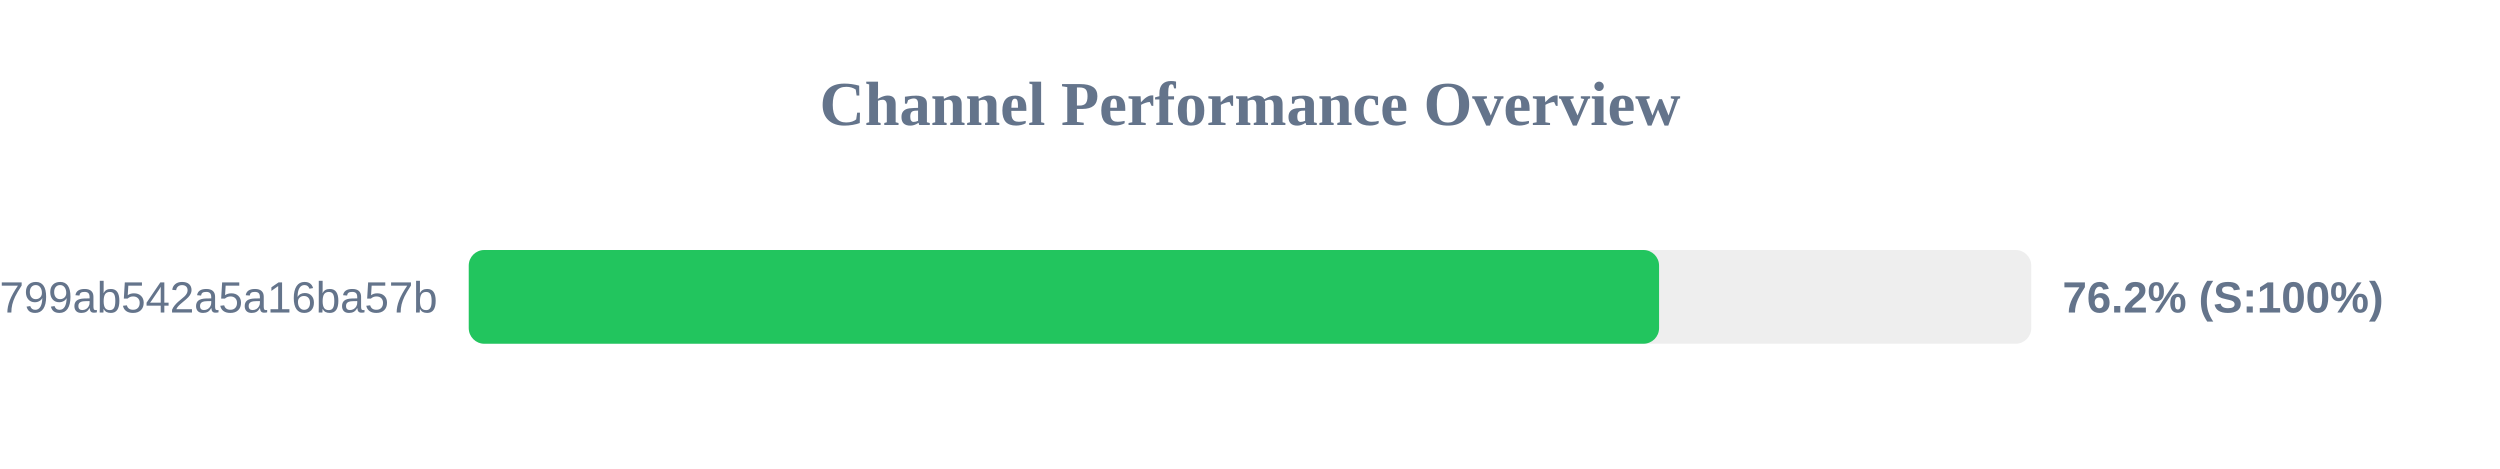
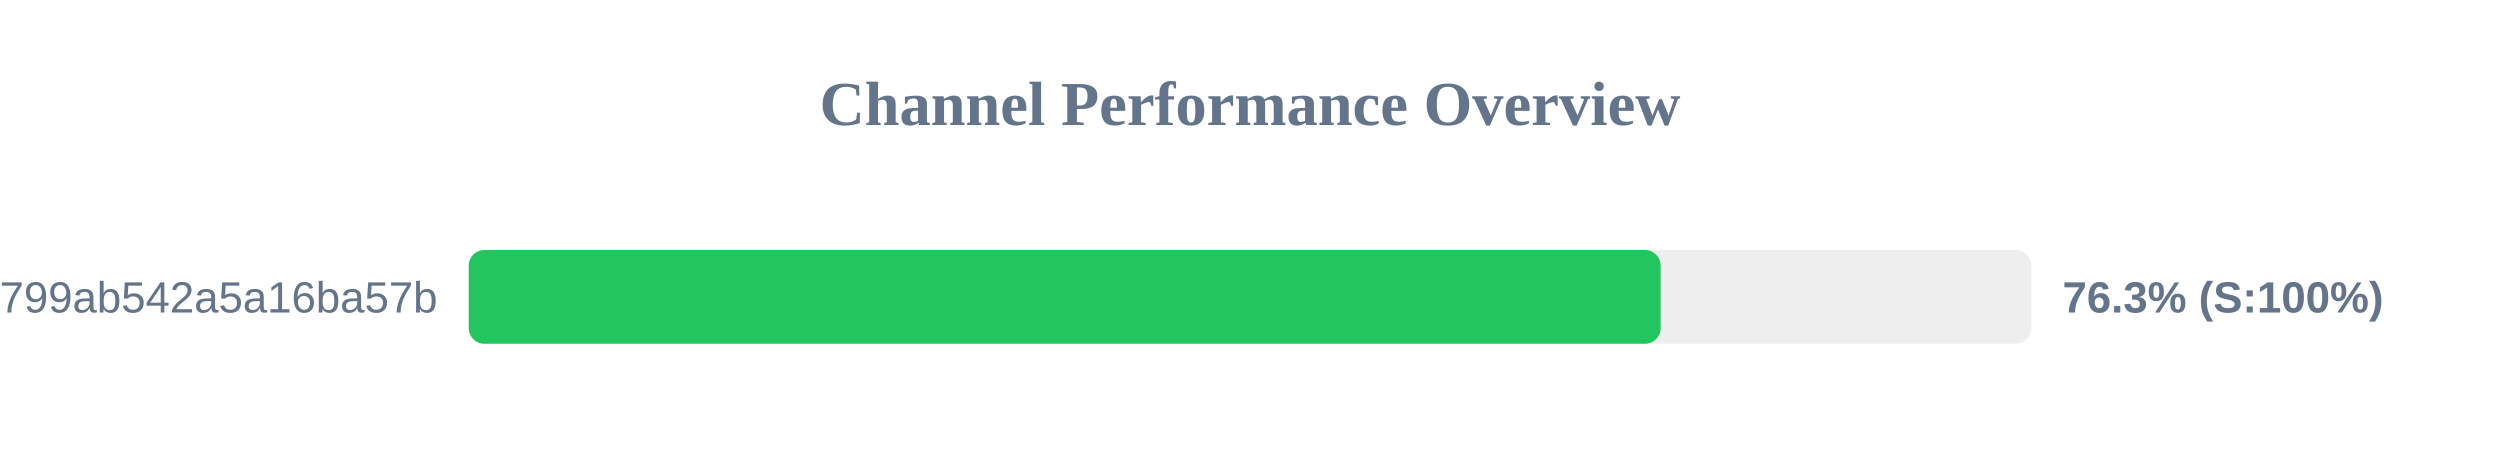
<svg xmlns="http://www.w3.org/2000/svg" width="800" height="150" version="1.1">
  <style>
        .row { font: 14px Arial; fill: #64748b; }
        .score { font: bold 14px Arial; fill: #64748b; }
    </style>
  <text x="400" y="40" text-anchor="middle" font-size="20px" font-weight="bold" fill="#64748b">Channel Performance Overview</text>
  <rect x="150" y="80" width="500" height="30" fill="#eee" rx="5" />
-   <rect x="150" y="80" width="380.9" height="30" fill="#22c55e" rx="5" />
+   <rect x="150" y="80" width="381.4" height="30" fill="#22c55e" rx="5" />
  <text x="140" y="100" text-anchor="end" class="row">subscribe?token=1d6704a3418417799ab542a5a16ba57b</text>
-   <text x="660" y="100" text-anchor="start" class="score">76.2% (S:100%)</text>
+   <text x="660" y="100" text-anchor="start" class="score">76.3% (S:100%)</text>
</svg>
